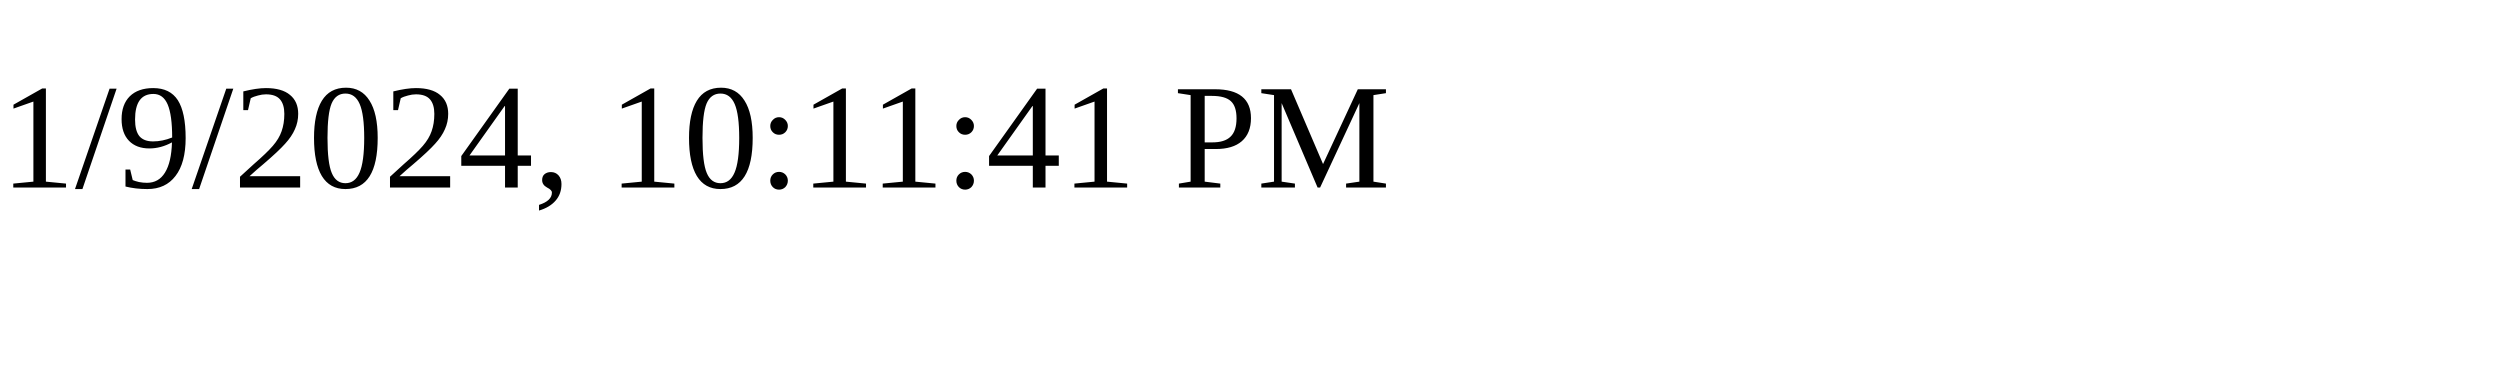
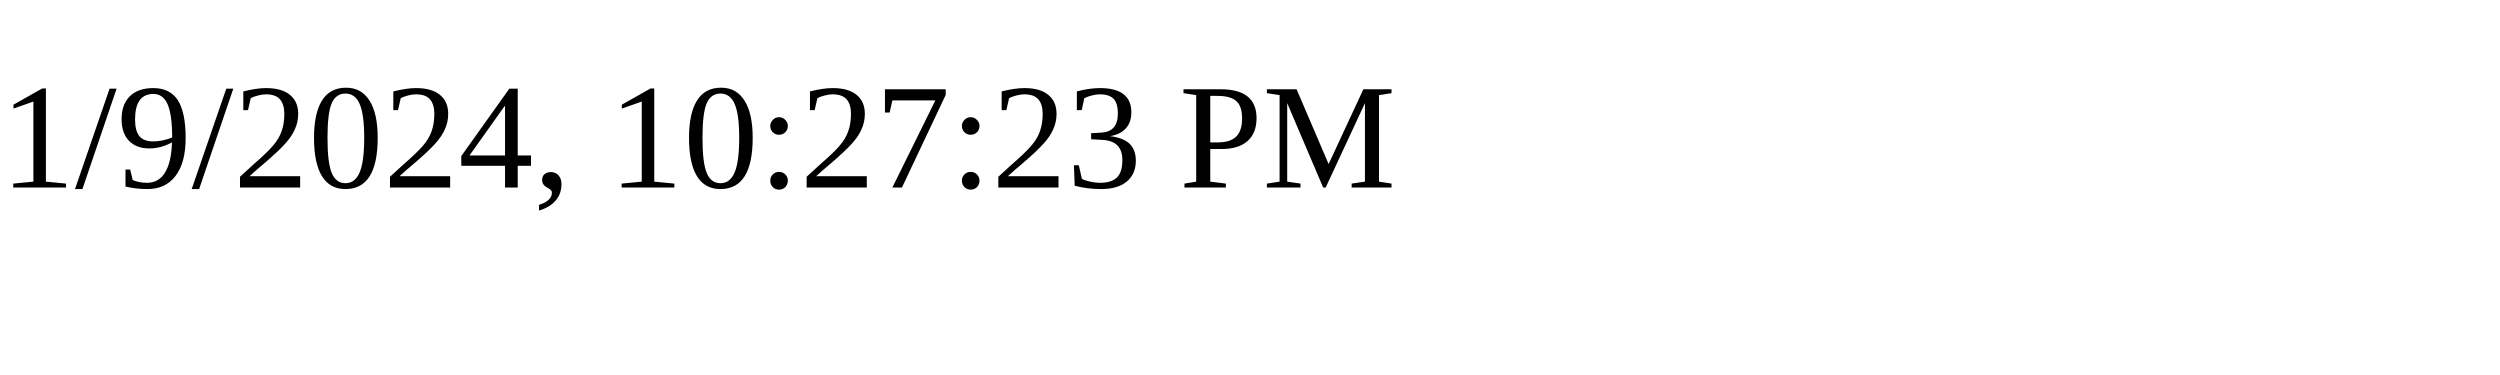
<svg xmlns="http://www.w3.org/2000/svg" height="30" width="200">
-   <text x="0" y="15">1/9/2024, 10:11:41 PM</text>
+   <text x="0" y="15">1/9/2024, 10:27:23 PM</text>
</svg>
